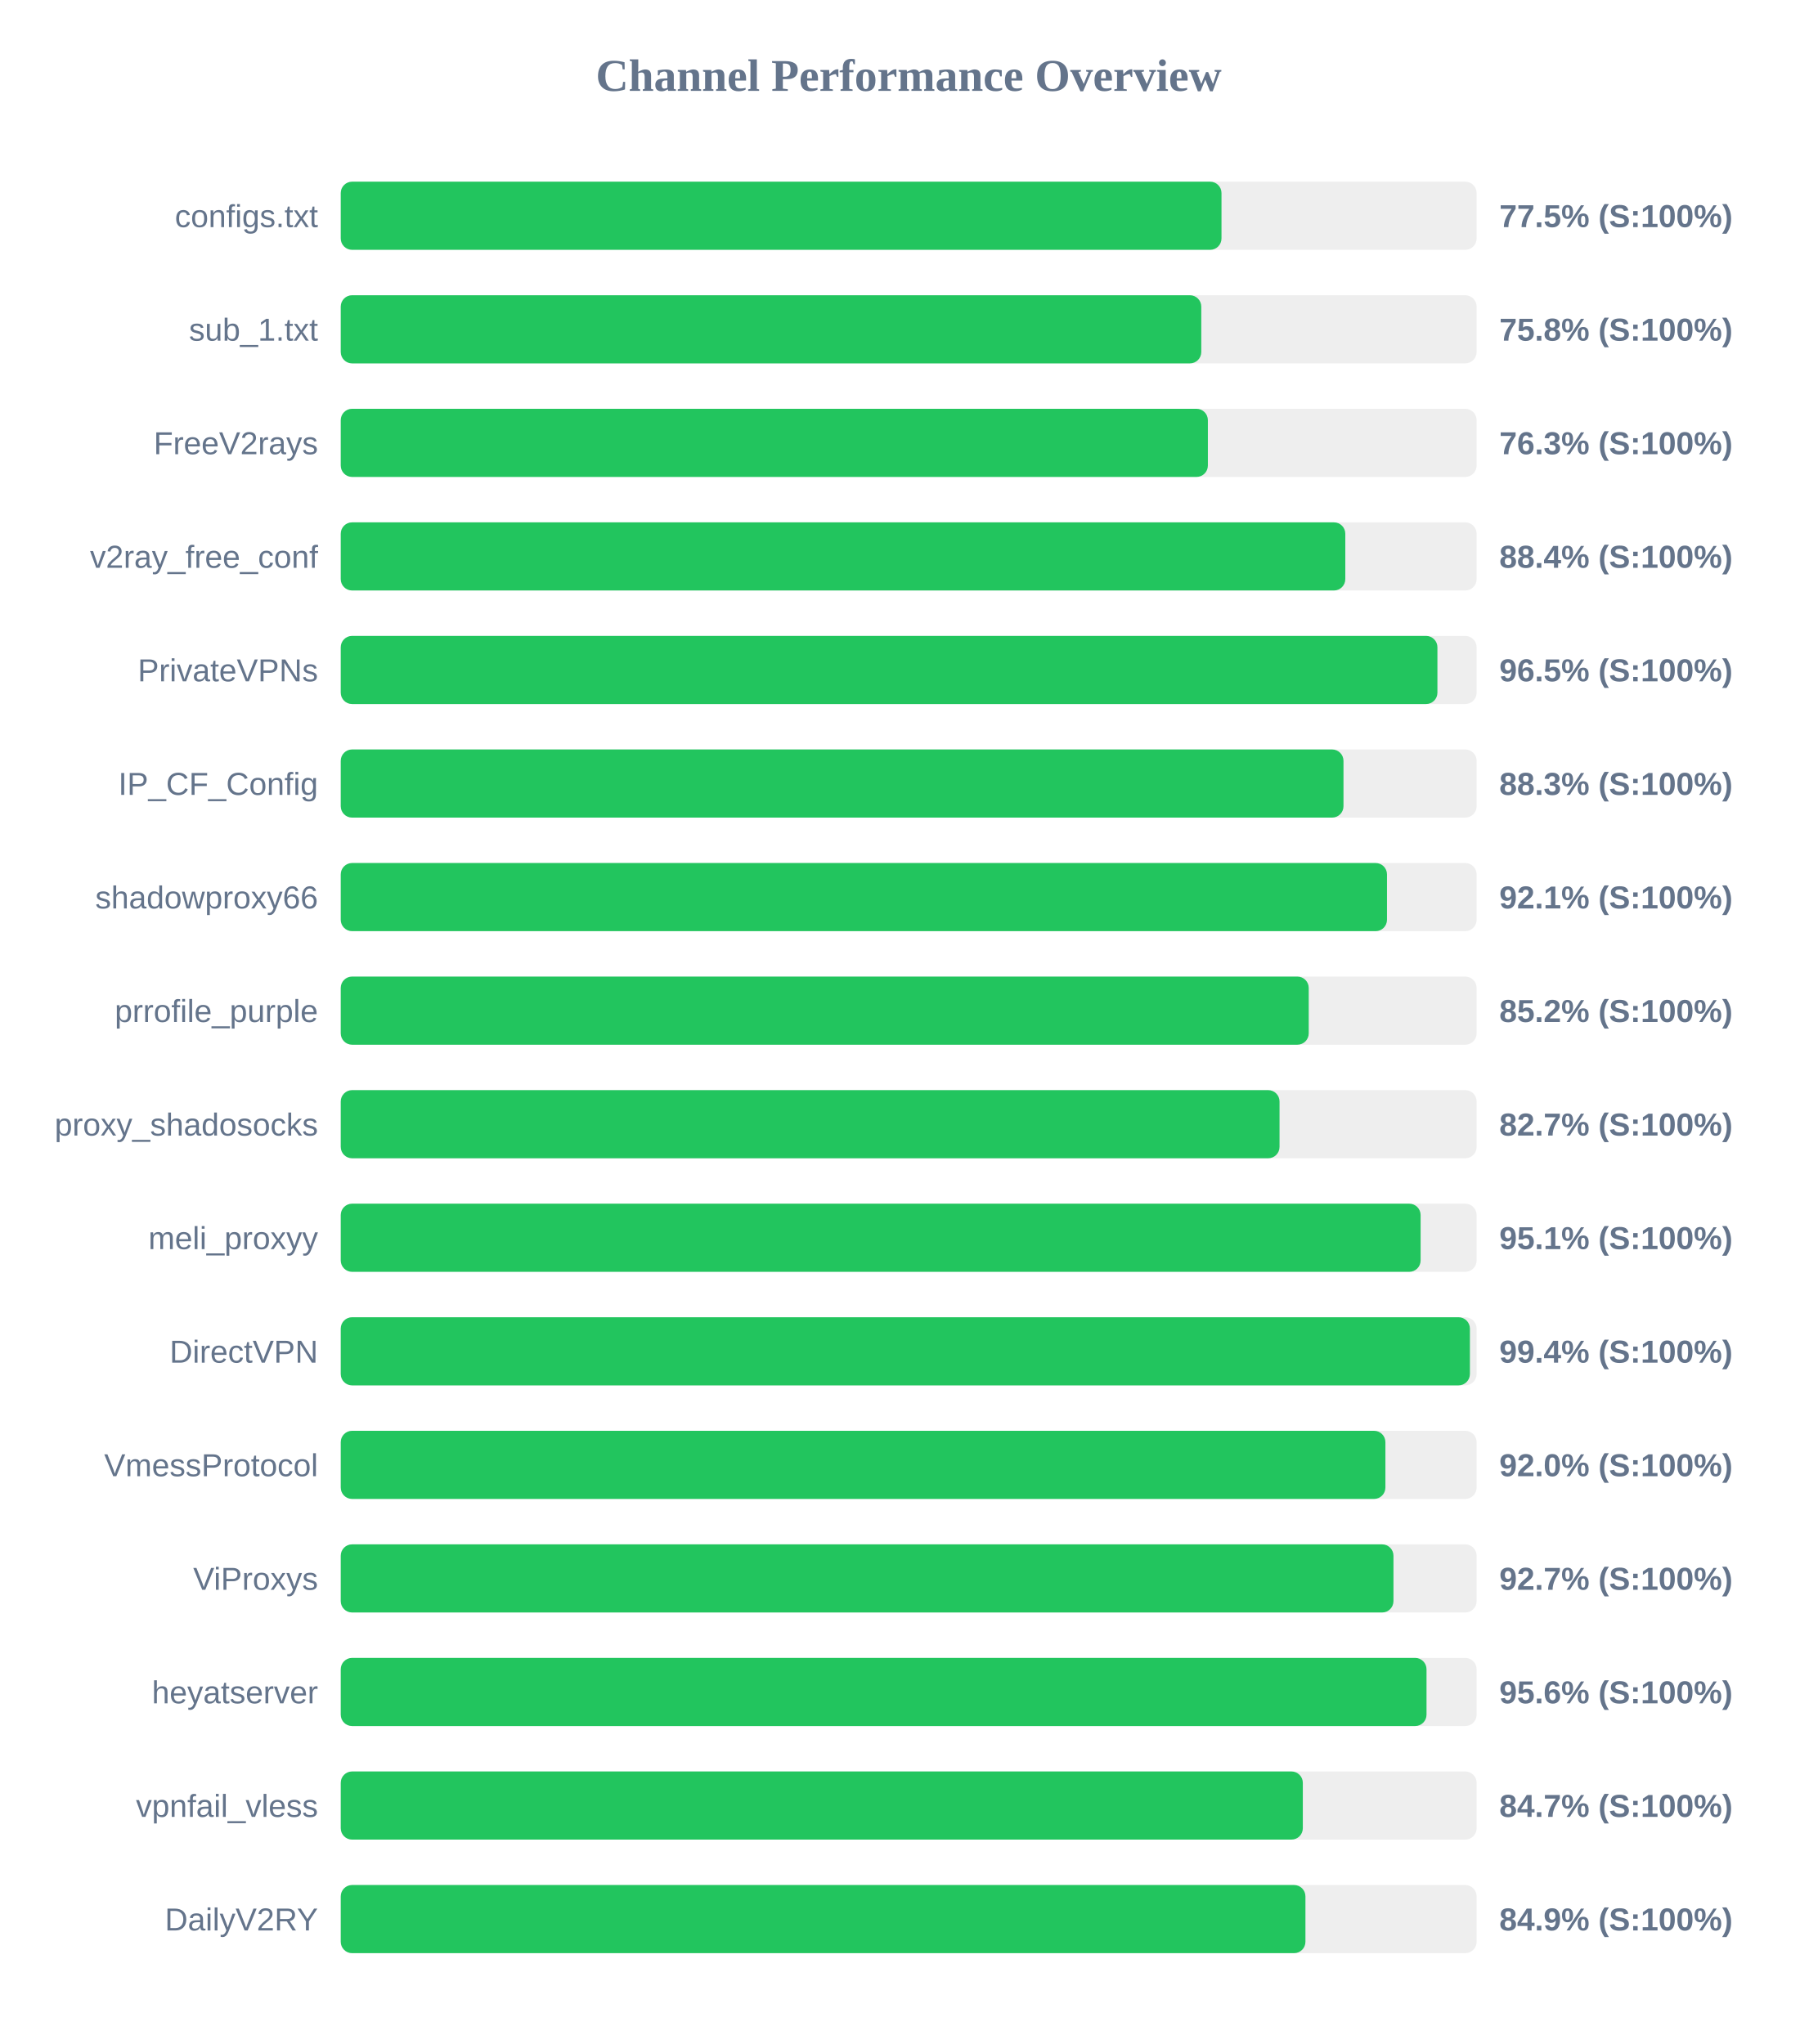
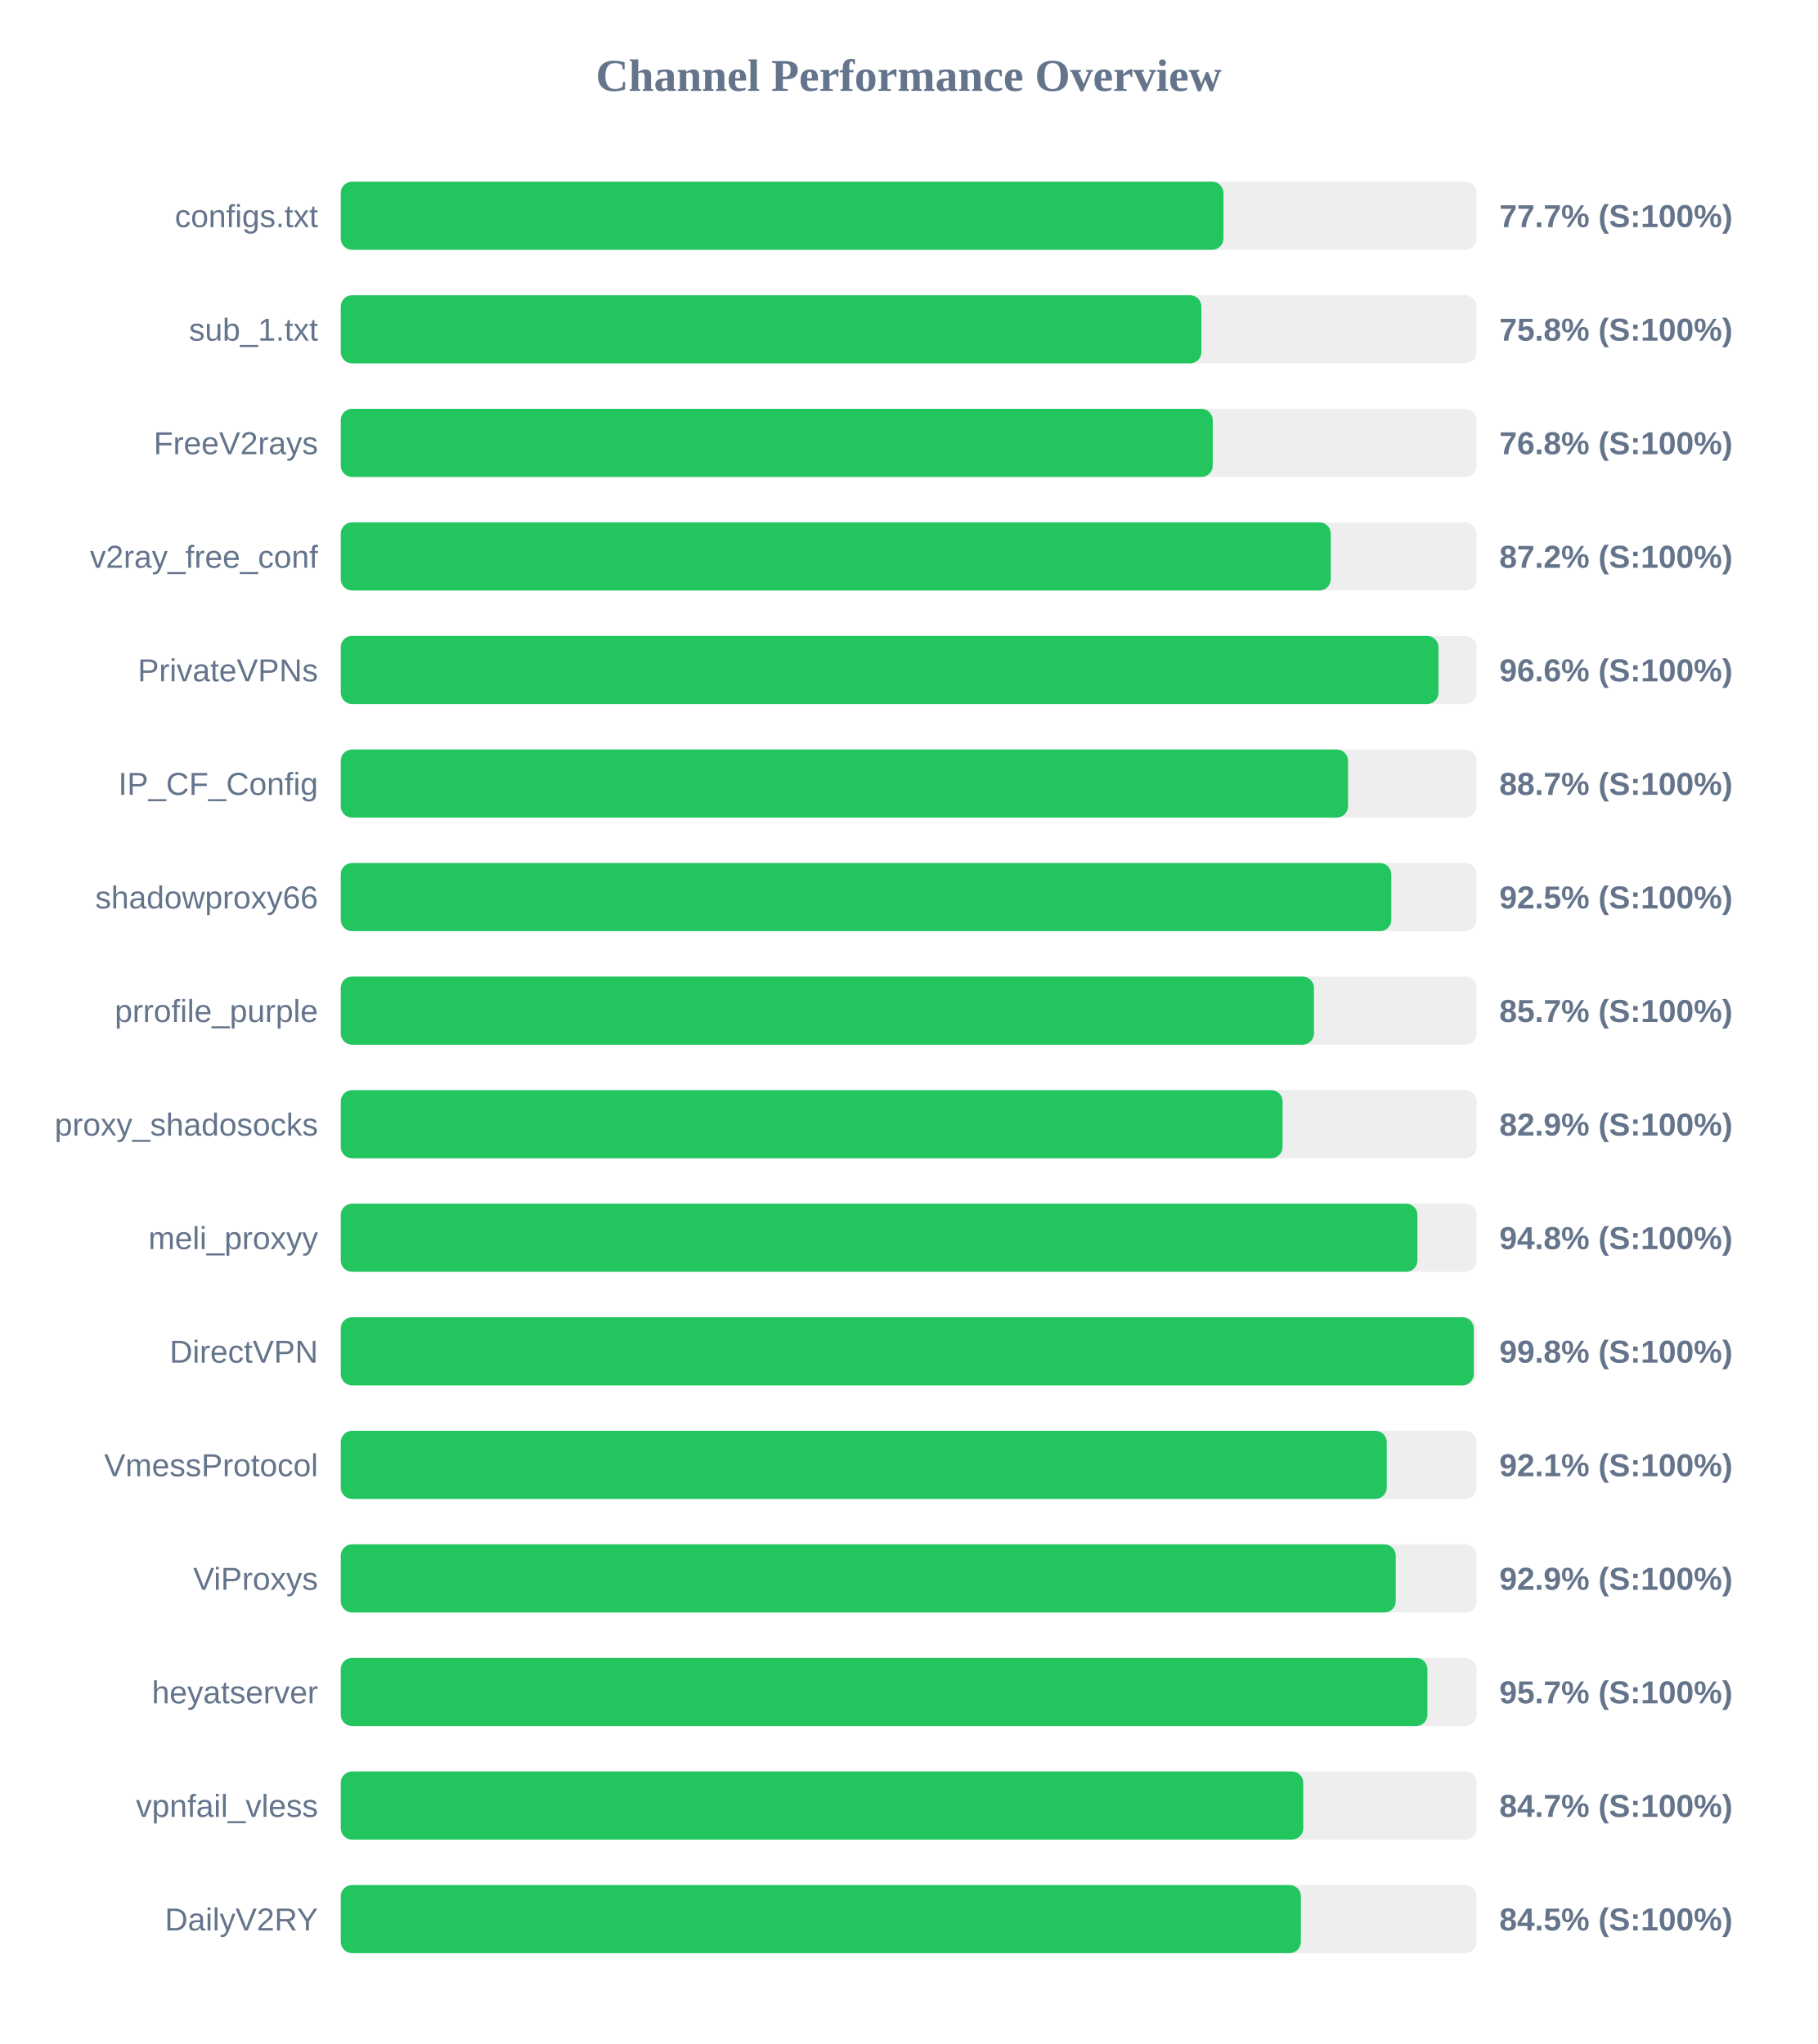
<svg xmlns="http://www.w3.org/2000/svg" width="800" height="900" version="1.1">
  <style>
        .row { font: 14px Arial; fill: #64748b; }
        .score { font: bold 14px Arial; fill: #64748b; }
    </style>
  <text x="400" y="40" text-anchor="middle" font-size="20px" font-weight="bold" fill="#64748b">Channel Performance Overview</text>
  <rect x="150" y="80" width="500" height="30" fill="#eee" rx="5" />
-   <rect x="150" y="80" width="387.7" height="30" fill="#22c55e" rx="5" />
+   <rect x="150" y="80" width="388.55" height="30" fill="#22c55e" rx="5" />
  <text x="140" y="100" text-anchor="end" class="row">configs.txt</text>
-   <text x="660" y="100" text-anchor="start" class="score">77.5% (S:100%)</text>
+   <text x="660" y="100" text-anchor="start" class="score">77.7% (S:100%)</text>
  <rect x="150" y="130" width="500" height="30" fill="#eee" rx="5" />
-   <rect x="150" y="130" width="378.8" height="30" fill="#22c55e" rx="5" />
+   <rect x="150" y="130" width="378.85" height="30" fill="#22c55e" rx="5" />
  <text x="140" y="150" text-anchor="end" class="row">sub_1.txt</text>
  <text x="660" y="150" text-anchor="start" class="score">75.8% (S:100%)</text>
  <rect x="150" y="180" width="500" height="30" fill="#eee" rx="5" />
-   <rect x="150" y="180" width="381.7" height="30" fill="#22c55e" rx="5" />
+   <rect x="150" y="180" width="383.85" height="30" fill="#22c55e" rx="5" />
  <text x="140" y="200" text-anchor="end" class="row">FreeV2rays</text>
-   <text x="660" y="200" text-anchor="start" class="score">76.3% (S:100%)</text>
+   <text x="660" y="200" text-anchor="start" class="score">76.8% (S:100%)</text>
  <rect x="150" y="230" width="500" height="30" fill="#eee" rx="5" />
-   <rect x="150" y="230" width="442.2" height="30" fill="#22c55e" rx="5" />
+   <rect x="150" y="230" width="435.8" height="30" fill="#22c55e" rx="5" />
  <text x="140" y="250" text-anchor="end" class="row">v2ray_free_conf</text>
-   <text x="660" y="250" text-anchor="start" class="score">88.4% (S:100%)</text>
+   <text x="660" y="250" text-anchor="start" class="score">87.2% (S:100%)</text>
  <rect x="150" y="280" width="500" height="30" fill="#eee" rx="5" />
-   <rect x="150" y="280" width="482.75" height="30" fill="#22c55e" rx="5" />
+   <rect x="150" y="280" width="483.2" height="30" fill="#22c55e" rx="5" />
  <text x="140" y="300" text-anchor="end" class="row">PrivateVPNs</text>
-   <text x="660" y="300" text-anchor="start" class="score">96.5% (S:100%)</text>
+   <text x="660" y="300" text-anchor="start" class="score">96.6% (S:100%)</text>
  <rect x="150" y="330" width="500" height="30" fill="#eee" rx="5" />
-   <rect x="150" y="330" width="441.4" height="30" fill="#22c55e" rx="5" />
+   <rect x="150" y="330" width="443.4" height="30" fill="#22c55e" rx="5" />
  <text x="140" y="350" text-anchor="end" class="row">IP_CF_Config</text>
-   <text x="660" y="350" text-anchor="start" class="score">88.3% (S:100%)</text>
+   <text x="660" y="350" text-anchor="start" class="score">88.7% (S:100%)</text>
  <rect x="150" y="380" width="500" height="30" fill="#eee" rx="5" />
-   <rect x="150" y="380" width="460.55" height="30" fill="#22c55e" rx="5" />
+   <rect x="150" y="380" width="462.45" height="30" fill="#22c55e" rx="5" />
  <text x="140" y="400" text-anchor="end" class="row">shadowproxy66</text>
-   <text x="660" y="400" text-anchor="start" class="score">92.1% (S:100%)</text>
+   <text x="660" y="400" text-anchor="start" class="score">92.5% (S:100%)</text>
  <rect x="150" y="430" width="500" height="30" fill="#eee" rx="5" />
-   <rect x="150" y="430" width="426.1" height="30" fill="#22c55e" rx="5" />
+   <rect x="150" y="430" width="428.4" height="30" fill="#22c55e" rx="5" />
  <text x="140" y="450" text-anchor="end" class="row">prrofile_purple</text>
-   <text x="660" y="450" text-anchor="start" class="score">85.2% (S:100%)</text>
+   <text x="660" y="450" text-anchor="start" class="score">85.7% (S:100%)</text>
  <rect x="150" y="480" width="500" height="30" fill="#eee" rx="5" />
-   <rect x="150" y="480" width="413.25" height="30" fill="#22c55e" rx="5" />
+   <rect x="150" y="480" width="414.6" height="30" fill="#22c55e" rx="5" />
  <text x="140" y="500" text-anchor="end" class="row">proxy_shadosocks</text>
-   <text x="660" y="500" text-anchor="start" class="score">82.7% (S:100%)</text>
+   <text x="660" y="500" text-anchor="start" class="score">82.9% (S:100%)</text>
  <rect x="150" y="530" width="500" height="30" fill="#eee" rx="5" />
-   <rect x="150" y="530" width="475.35" height="30" fill="#22c55e" rx="5" />
+   <rect x="150" y="530" width="473.95" height="30" fill="#22c55e" rx="5" />
  <text x="140" y="550" text-anchor="end" class="row">meli_proxyy</text>
-   <text x="660" y="550" text-anchor="start" class="score">95.1% (S:100%)</text>
+   <text x="660" y="550" text-anchor="start" class="score">94.8% (S:100%)</text>
  <rect x="150" y="580" width="500" height="30" fill="#eee" rx="5" />
-   <rect x="150" y="580" width="497.05" height="30" fill="#22c55e" rx="5" />
+   <rect x="150" y="580" width="498.75" height="30" fill="#22c55e" rx="5" />
  <text x="140" y="600" text-anchor="end" class="row">DirectVPN</text>
-   <text x="660" y="600" text-anchor="start" class="score">99.4% (S:100%)</text>
+   <text x="660" y="600" text-anchor="start" class="score">99.8% (S:100%)</text>
  <rect x="150" y="630" width="500" height="30" fill="#eee" rx="5" />
-   <rect x="150" y="630" width="459.85" height="30" fill="#22c55e" rx="5" />
+   <rect x="150" y="630" width="460.45" height="30" fill="#22c55e" rx="5" />
  <text x="140" y="650" text-anchor="end" class="row">VmessProtocol</text>
-   <text x="660" y="650" text-anchor="start" class="score">92.0% (S:100%)</text>
+   <text x="660" y="650" text-anchor="start" class="score">92.1% (S:100%)</text>
  <rect x="150" y="680" width="500" height="30" fill="#eee" rx="5" />
-   <rect x="150" y="680" width="463.4" height="30" fill="#22c55e" rx="5" />
+   <rect x="150" y="680" width="464.4" height="30" fill="#22c55e" rx="5" />
  <text x="140" y="700" text-anchor="end" class="row">ViProxys</text>
-   <text x="660" y="700" text-anchor="start" class="score">92.7% (S:100%)</text>
+   <text x="660" y="700" text-anchor="start" class="score">92.9% (S:100%)</text>
  <rect x="150" y="730" width="500" height="30" fill="#eee" rx="5" />
-   <rect x="150" y="730" width="477.95" height="30" fill="#22c55e" rx="5" />
+   <rect x="150" y="730" width="478.35" height="30" fill="#22c55e" rx="5" />
  <text x="140" y="750" text-anchor="end" class="row">heyatserver</text>
-   <text x="660" y="750" text-anchor="start" class="score">95.6% (S:100%)</text>
+   <text x="660" y="750" text-anchor="start" class="score">95.7% (S:100%)</text>
  <rect x="150" y="780" width="500" height="30" fill="#eee" rx="5" />
-   <rect x="150" y="780" width="423.5" height="30" fill="#22c55e" rx="5" />
+   <rect x="150" y="780" width="423.7" height="30" fill="#22c55e" rx="5" />
  <text x="140" y="800" text-anchor="end" class="row">vpnfail_vless</text>
  <text x="660" y="800" text-anchor="start" class="score">84.7% (S:100%)</text>
  <rect x="150" y="830" width="500" height="30" fill="#eee" rx="5" />
-   <rect x="150" y="830" width="424.65" height="30" fill="#22c55e" rx="5" />
+   <rect x="150" y="830" width="422.65" height="30" fill="#22c55e" rx="5" />
  <text x="140" y="850" text-anchor="end" class="row">DailyV2RY</text>
-   <text x="660" y="850" text-anchor="start" class="score">84.9% (S:100%)</text>
+   <text x="660" y="850" text-anchor="start" class="score">84.5% (S:100%)</text>
</svg>
